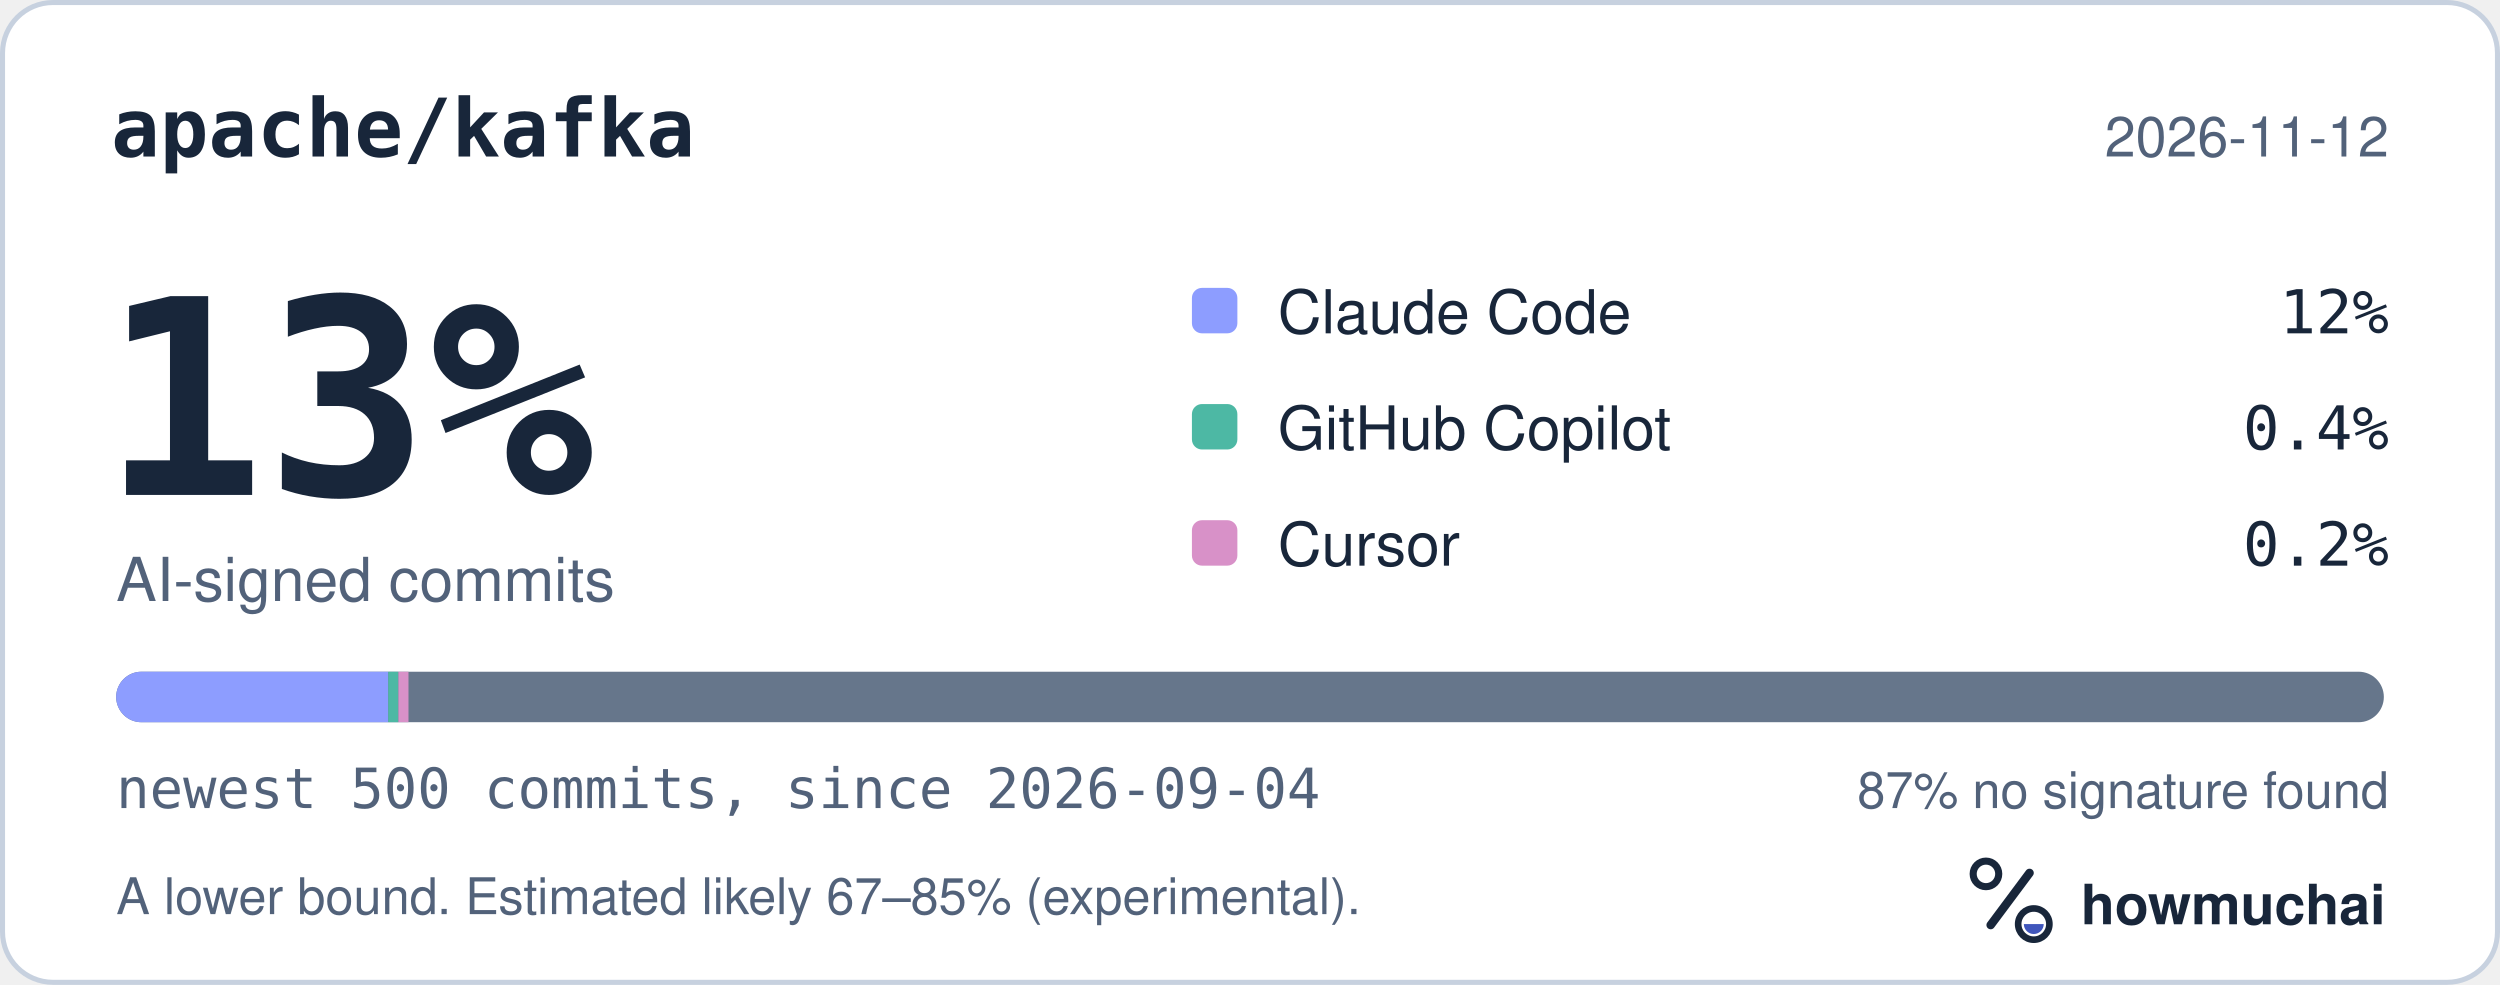
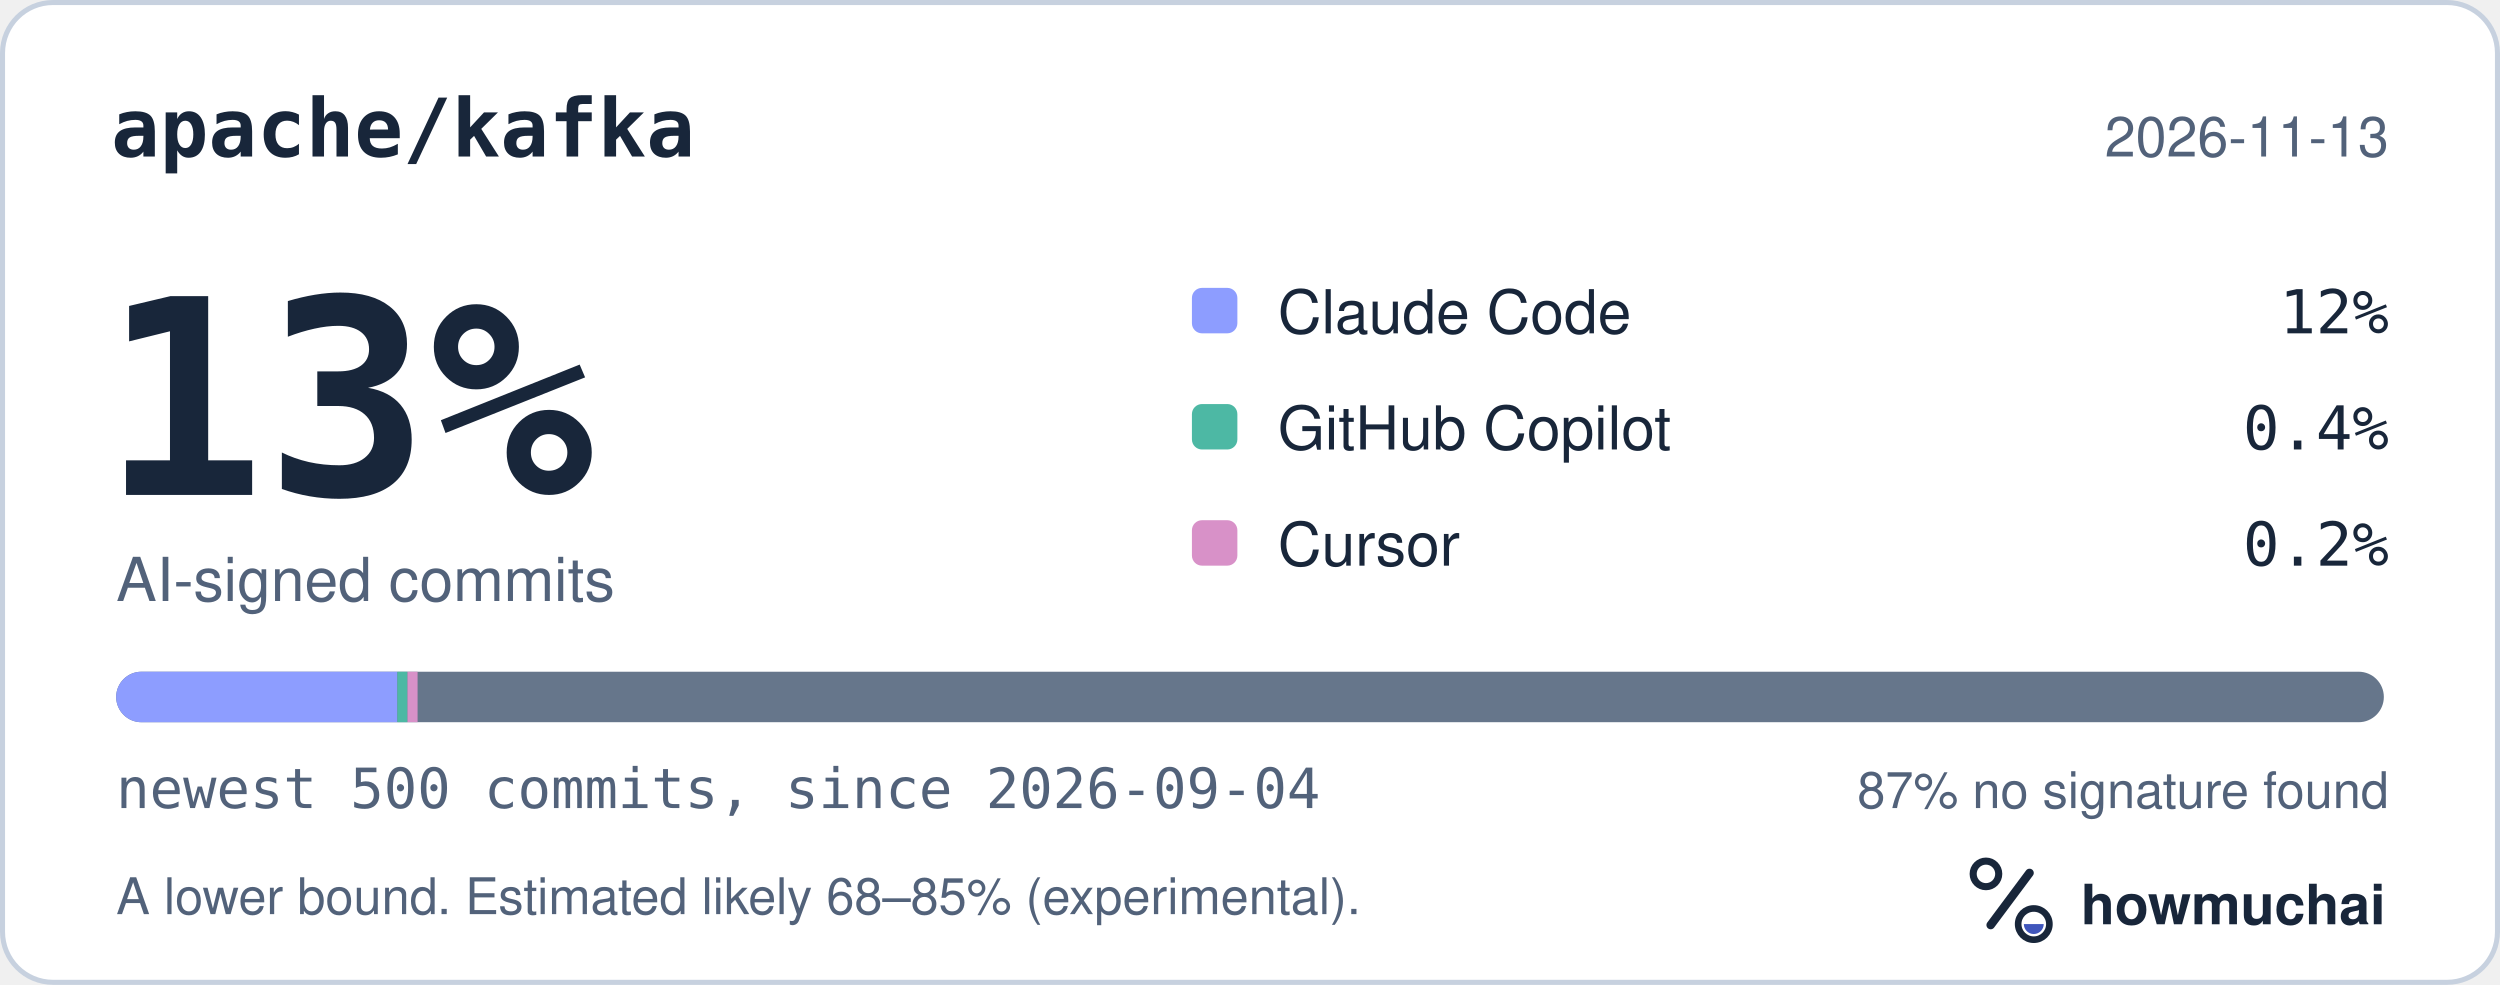
<svg xmlns="http://www.w3.org/2000/svg" width="495" height="195" viewBox="0 0 495 195" role="img" aria-labelledby="hm-t hm-d">
  <rect x="0.5" y="0.5" width="494" height="194" rx="10" fill="#FFFFFF" stroke="#C7D1DF" />
  <text x="22" y="31" fill="#18263A" font-family="ui-monospace, SF Mono, Menlo, Consolas, IBM Plex Mono, monospace" font-size="16" font-weight="600">apache/kafka</text>
-   <text x="473" y="31" fill="#52627A" font-family="-apple-system, BlinkMacSystemFont, Segoe UI, Helvetica, Arial, Fira Sans, sans-serif" font-size="11" text-anchor="end">2026-11-12</text>
+   <text x="473" y="31" fill="#52627A" font-family="-apple-system, BlinkMacSystemFont, Segoe UI, Helvetica, Arial, Fira Sans, sans-serif" font-size="11" text-anchor="end">2026-11-13</text>
  <text x="20" y="98" fill="#18263A" font-family="ui-monospace, SF Mono, Menlo, Consolas, IBM Plex Mono, monospace" font-size="54" font-weight="700">13%</text>
  <text x="23" y="119" fill="#52627A" font-family="-apple-system, BlinkMacSystemFont, Segoe UI, Helvetica, Arial, Fira Sans, sans-serif" font-size="12">AI-signed commits</text>
  <rect x="236" y="57" width="9" height="9" rx="2" fill="#8D9DFF" />
  <text x="253" y="66" fill="#18263A" font-family="-apple-system, BlinkMacSystemFont, Segoe UI, Helvetica, Arial, Fira Sans, sans-serif" font-size="12">Claude Code</text>
  <text x="473" y="66" fill="#18263A" font-family="ui-monospace, SF Mono, Menlo, Consolas, IBM Plex Mono, monospace" font-size="12" text-anchor="end">12%</text>
  <rect x="236" y="80" width="9" height="9" rx="2" fill="#4DB8A4" />
  <text x="253" y="89" fill="#18263A" font-family="-apple-system, BlinkMacSystemFont, Segoe UI, Helvetica, Arial, Fira Sans, sans-serif" font-size="12">GitHub Copilot</text>
  <text x="473" y="89" fill="#18263A" font-family="ui-monospace, SF Mono, Menlo, Consolas, IBM Plex Mono, monospace" font-size="12" text-anchor="end">0.4%</text>
  <rect x="236" y="103" width="9" height="9" rx="2" fill="#D891C8" />
  <text x="253" y="112" fill="#18263A" font-family="-apple-system, BlinkMacSystemFont, Segoe UI, Helvetica, Arial, Fira Sans, sans-serif" font-size="12">Cursor</text>
  <text x="473" y="112" fill="#18263A" font-family="ui-monospace, SF Mono, Menlo, Consolas, IBM Plex Mono, monospace" font-size="12" text-anchor="end">0.2%</text>
  <defs>
    <clipPath id="hm-bar">
      <rect x="23" y="133" width="449" height="10" rx="5" />
    </clipPath>
  </defs>
  <rect x="23" y="133" width="449" height="10" rx="5" fill="#66768B" />
  <g clip-path="url(#hm-bar)">
-     <rect x="23.00" y="133" width="53.88" height="10" fill="#8D9DFF" />
-     <rect x="76.88" y="133" width="2.00" height="10" fill="#4DB8A4" />
-     <rect x="78.88" y="133" width="2.00" height="10" fill="#D891C8" />
+     <rect x="23.00" y="133" width="55.68" height="10" fill="#8D9DFF" />
+     <rect x="78.68" y="133" width="2.00" height="10" fill="#4DB8A4" />
+     <rect x="80.68" y="133" width="2.00" height="10" fill="#D891C8" />
  </g>
  <text x="23" y="160" fill="#52627A" font-family="ui-monospace, SF Mono, Menlo, Consolas, IBM Plex Mono, monospace" font-size="11">newest 500 commits, since 2026-09-04</text>
  <text x="473" y="160" fill="#52627A" font-family="-apple-system, BlinkMacSystemFont, Segoe UI, Helvetica, Arial, Fira Sans, sans-serif" font-size="10" text-anchor="end">87% no signature found</text>
-   <text x="23" y="181" fill="#52627A" font-family="-apple-system, BlinkMacSystemFont, Segoe UI, Helvetica, Arial, Fira Sans, sans-serif" font-size="10">A lower bound. Estimated likely 67–85% (experimental).</text>
+   <text x="23" y="181" fill="#52627A" font-family="-apple-system, BlinkMacSystemFont, Segoe UI, Helvetica, Arial, Fira Sans, sans-serif" font-size="10">A lower bound. Estimated likely 68–85% (experimental).</text>
  <g transform="translate(386 166) scale(0.046875)">
    <circle cx="154" cy="150" r="54" fill="none" stroke="#18263A" stroke-width="30" />
    <path d="M174 366 338 146" fill="none" stroke="#18263A" stroke-width="36" stroke-linecap="round" />
    <circle cx="356" cy="362" r="66" fill="none" stroke="#18263A" stroke-width="28" />
    <path d="M314 362a42 42 0 0 0 84 0Z" fill="#4056BC" />
  </g>
  <text x="412" y="183" fill="#18263A" font-family="-apple-system, BlinkMacSystemFont, Segoe UI, Helvetica, Arial, Fira Sans, sans-serif" font-size="11" font-weight="650">howmuchai</text>
</svg>
